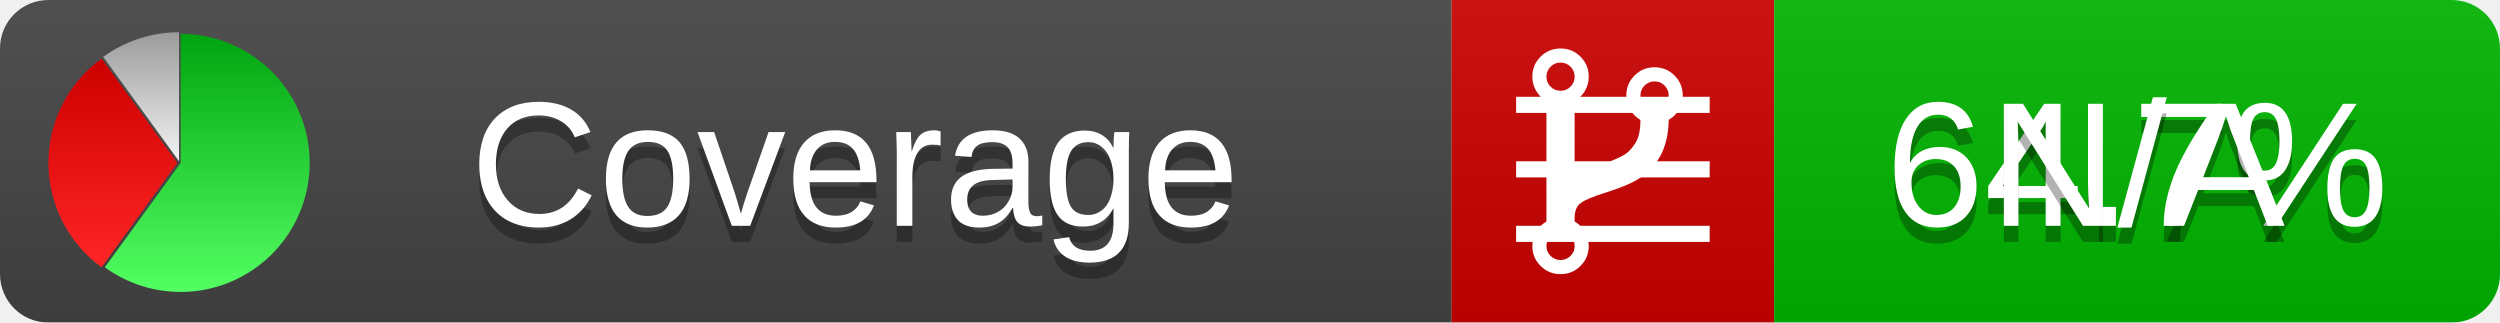
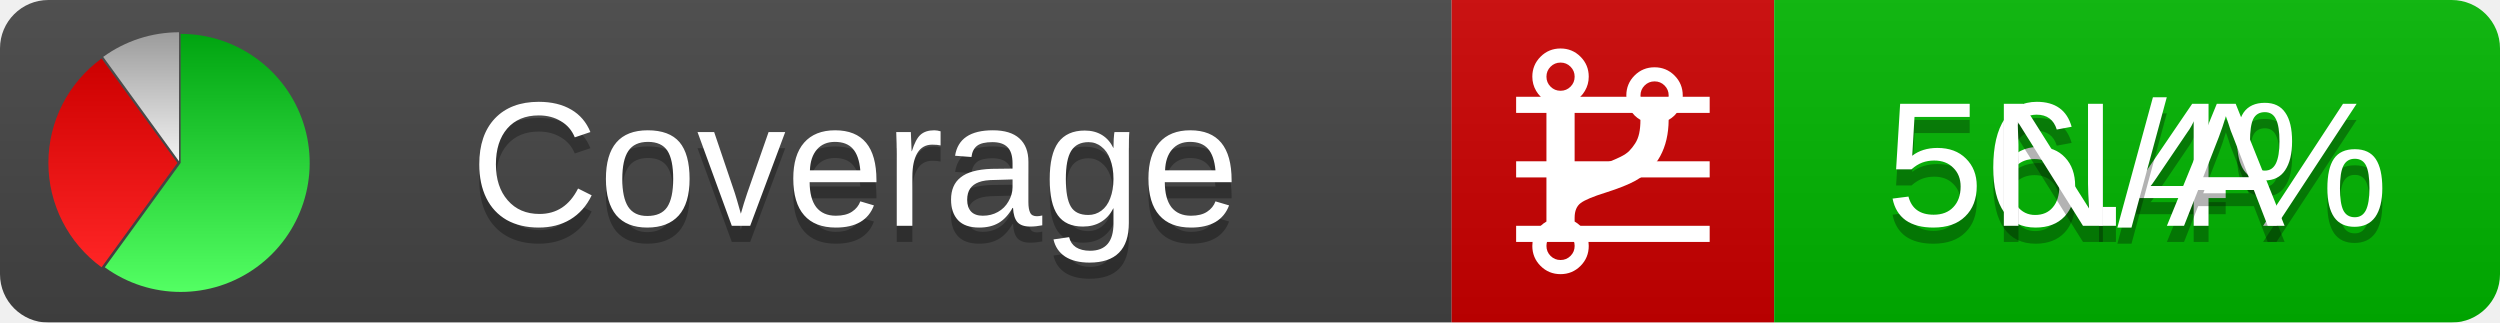
<svg xmlns="http://www.w3.org/2000/svg" xmlns:xlink="http://www.w3.org/1999/xlink" width="155" height="20">
  <style type="text/css">
          
            @keyframes fadeout {
              0 % { visibility: visible; opacity: 1; }
              40% { visibility: visible; opacity: 1; }
              50% { visibility: hidden; opacity: 0; }
              90% { visibility: hidden; opacity: 0; }
              100% { visibility: visible; opacity: 1; }
            }
            @keyframes fadein {
              0% { visibility: hidden; opacity: 0; }
              40% { visibility: hidden; opacity: 0; }
              50% { visibility: visible; opacity: 1; }
              90% { visibility: visible; opacity: 1; }
              100% { visibility: hidden; opacity: 0; }
            }
            .linecoverage {
                animation-duration: 10s;
                animation-name: fadeout;
                animation-iteration-count: infinite;
            }
            .branchcoverage {
                animation-duration: 10s;
                animation-name: fadein;
                animation-iteration-count: infinite;
            }
          
    </style>
  <defs>
    <linearGradient id="gradient" x2="0" y2="100%">
      <stop offset="0" stop-color="#bbb" stop-opacity=".1" />
      <stop offset="1" stop-opacity=".1" />
    </linearGradient>
    <linearGradient id="green" x2="0" y2="100%">
      <stop offset="0" stop-color="#00A410" />
      <stop offset="1" stop-color="#53FF63" />
    </linearGradient>
    <linearGradient id="red" x2="0" y2="100%">
      <stop offset="0" stop-color="#C00" />
      <stop offset="1" stop-color="#FF2525" />
    </linearGradient>
    <linearGradient id="gray" x2="0" y2="100%">
      <stop offset="0" stop-color="#9B9B9B" />
      <stop offset="1" stop-color="#F3F3F3" />
    </linearGradient>
    <mask id="mask">
      <rect width="155" height="20" rx="3" fill="#fff" />
    </mask>
    <g id="icon">
      <path style="fill:url(#green);" d="M205,202.5 l0,-200 a200,200 0 1,1 -117.558,361.803 z" />
      <path style="fill:url(#red);" d="M200,202.5 l-117.558,161.803 a200,200 0 0,1 0,-323.607 z" />
      <path style="fill:url(#gray);" d="M202.5,200 l-117.558,-161.803 a200,200 0 0,1 117.558,-38.196 z" />
    </g>
  </defs>
  <g mask="url(#mask)">
    <rect x="0" y="0" width="90" height="20" fill="#444" />
    <rect x="90" y="0" width="20" height="20" fill="#c00" />
    <rect x="110" y="0" width="45" height="20" fill="#00B600" />
    <rect x="0" y="0" width="155" height="20" fill="url(#gradient)" />
  </g>
  <g>
    <path class="linecoverage" stroke="#fff" d="M94 6.5 h12 M94 10.5 h12 M94 14.5 h12" />
    <path class="branchcoverage" fill="#fff" d="m 97.628,15.247 q 0,-0.364 -0.255,-0.619 -0.255,-0.255 -0.619,-0.255 -0.364,0 -0.619,0.255 -0.255,0.255 -0.255,0.619 0,0.364 0.255,0.619 0.255,0.255 0.619,0.255 0.364,0 0.619,-0.255 0.255,-0.255 0.255,-0.619 z m 0,-10.493 q 0,-0.364 -0.255,-0.619 -0.255,-0.255 -0.619,-0.255 -0.364,0 -0.619,0.255 -0.255,0.255 -0.255,0.619 0,0.364 0.255,0.619 0.255,0.255 0.619,0.255 0.364,0 0.619,-0.255 0.255,-0.255 0.255,-0.619 z m 5.83,1.166 q 0,-0.364 -0.255,-0.619 -0.255,-0.255 -0.619,-0.255 -0.364,0 -0.619,0.255 -0.255,0.255 -0.255,0.619 0,0.364 0.255,0.619 0.255,0.255 0.619,0.255 0.364,0 0.619,-0.255 0.255,-0.255 0.255,-0.619 z m 0.874,0 q 0,0.474 -0.237,0.879 -0.237,0.405 -0.638,0.633 -0.018,2.614 -2.059,3.771 -0.619,0.346 -1.849,0.738 -1.166,0.364 -1.544,0.647 -0.378,0.282 -0.378,0.911 l 0,0.237 q 0.401,0.228 0.638,0.633 0.237,0.405 0.237,0.879 0,0.729 -0.51,1.239 -0.51,0.51 -1.239,0.51 -0.729,0 -1.239,-0.51 -0.51,-0.51 -0.51,-1.239 0,-0.474 0.237,-0.879 0.237,-0.405 0.638,-0.633 l 0,-7.469 q -0.401,-0.228 -0.638,-0.633 -0.237,-0.405 -0.237,-0.879 0,-0.729 0.51,-1.239 0.51,-0.51 1.239,-0.51 0.729,0 1.239,0.51 0.51,0.51 0.51,1.239 0,0.474 -0.237,0.879 -0.237,0.405 -0.638,0.633 l 0,4.527 q 0.492,-0.237 1.403,-0.519 0.501,-0.155 0.797,-0.269 0.296,-0.114 0.642,-0.282 0.346,-0.169 0.537,-0.36 0.191,-0.191 0.369,-0.465 0.178,-0.273 0.255,-0.633 0.077,-0.36 0.077,-0.833 -0.401,-0.228 -0.638,-0.633 -0.237,-0.405 -0.237,-0.879 0,-0.729 0.51,-1.239 0.51,-0.51 1.239,-0.51 0.729,0 1.239,0.51 0.51,0.51 0.51,1.239 z" />
  </g>
  <g fill="#fff" text-anchor="middle" font-family="Verdana,Arial,Geneva,sans-serif" font-size="11">
    <a xlink:href="https://github.com/danielpalme/ReportGenerator" target="_top">
      <use xlink:href="#icon" transform="translate(3,2) scale(.04)" />
    </a>
    <text x="53" y="15" fill="#010101" fill-opacity=".3">Coverage</text>
    <text x="53" y="14" fill="#fff">Coverage</text>
-     <text class="linecoverage" x="132.5" y="15" fill="#010101" fill-opacity=".3">64.7%</text>
-     <text class="linecoverage" x="132.5" y="14">64.7%</text>
+     <text class="linecoverage" x="132.5" y="15" fill="#010101" fill-opacity=".3">56.4%</text>
+     <text class="linecoverage" x="132.5" y="14">56.4%</text>
    <text class="branchcoverage" x="132.5" y="15" fill="#010101" fill-opacity=".3">N/A</text>
    <text class="branchcoverage" x="132.5" y="14">N/A</text>
  </g>
  <g>
    <rect class="linecoverage" x="90" y="0" width="65" height="20" fill-opacity="0" />
    <rect class="branchcoverage" x="90" y="0" width="65" height="20" fill-opacity="0" />
  </g>
</svg>
